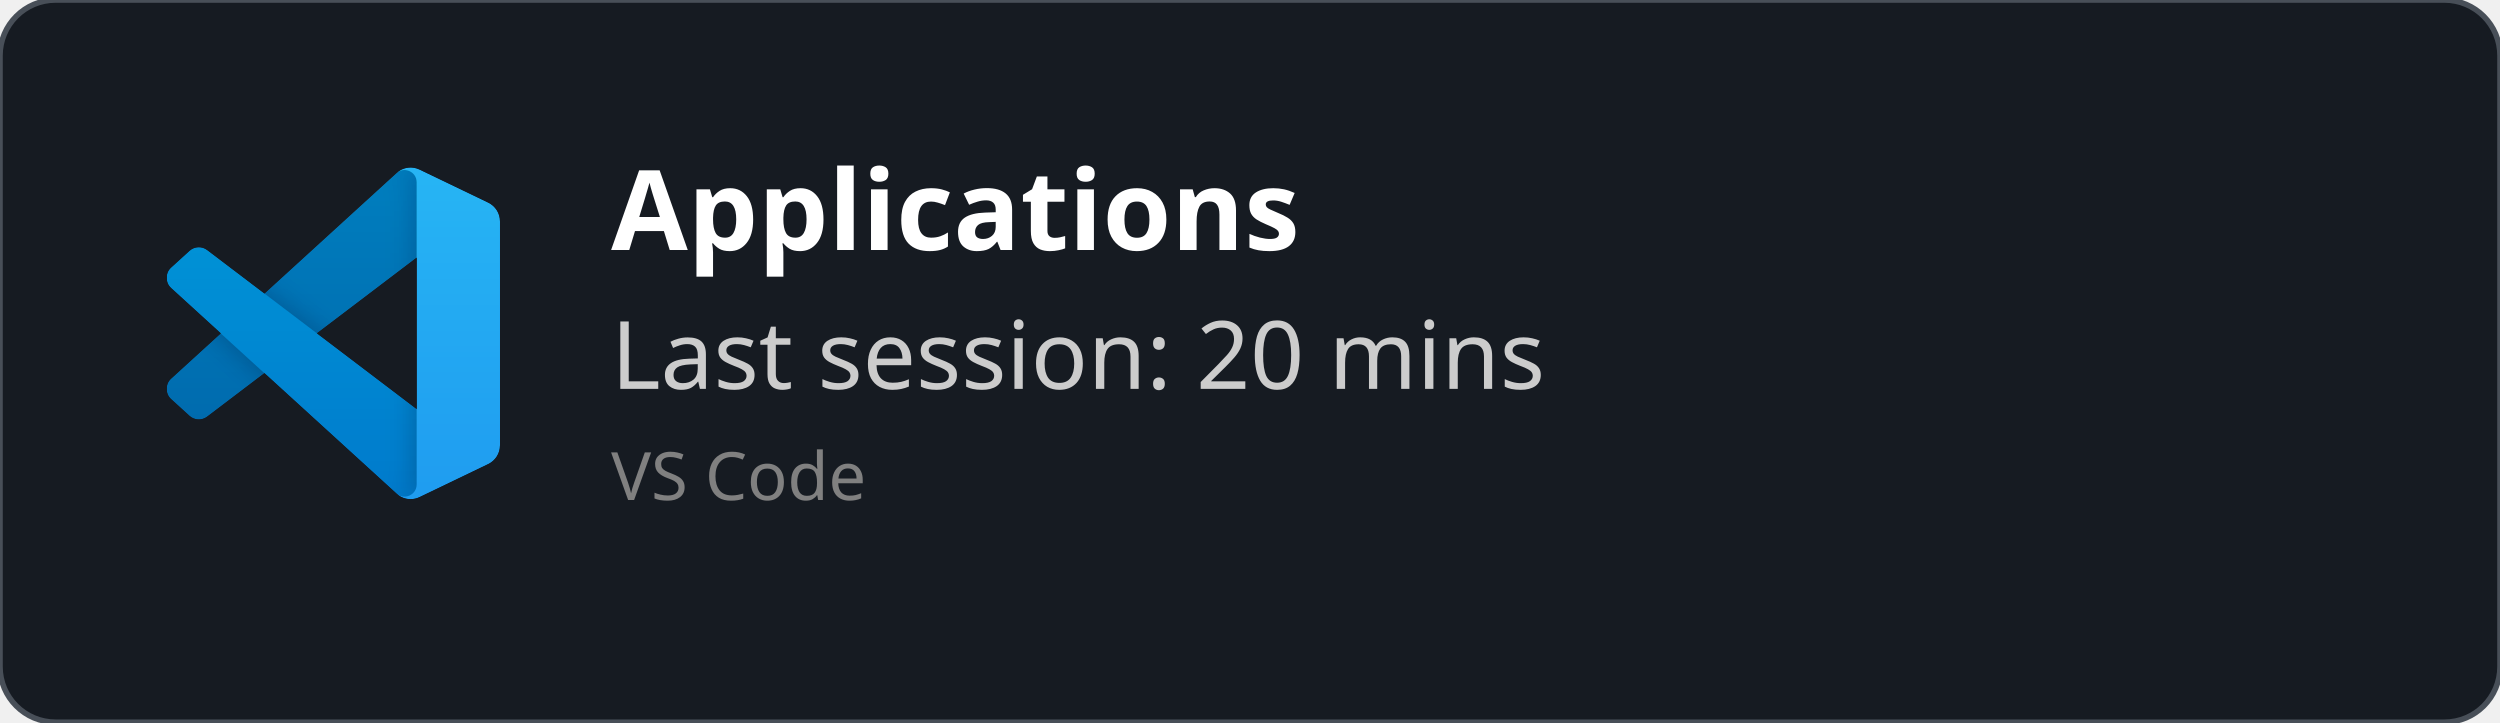
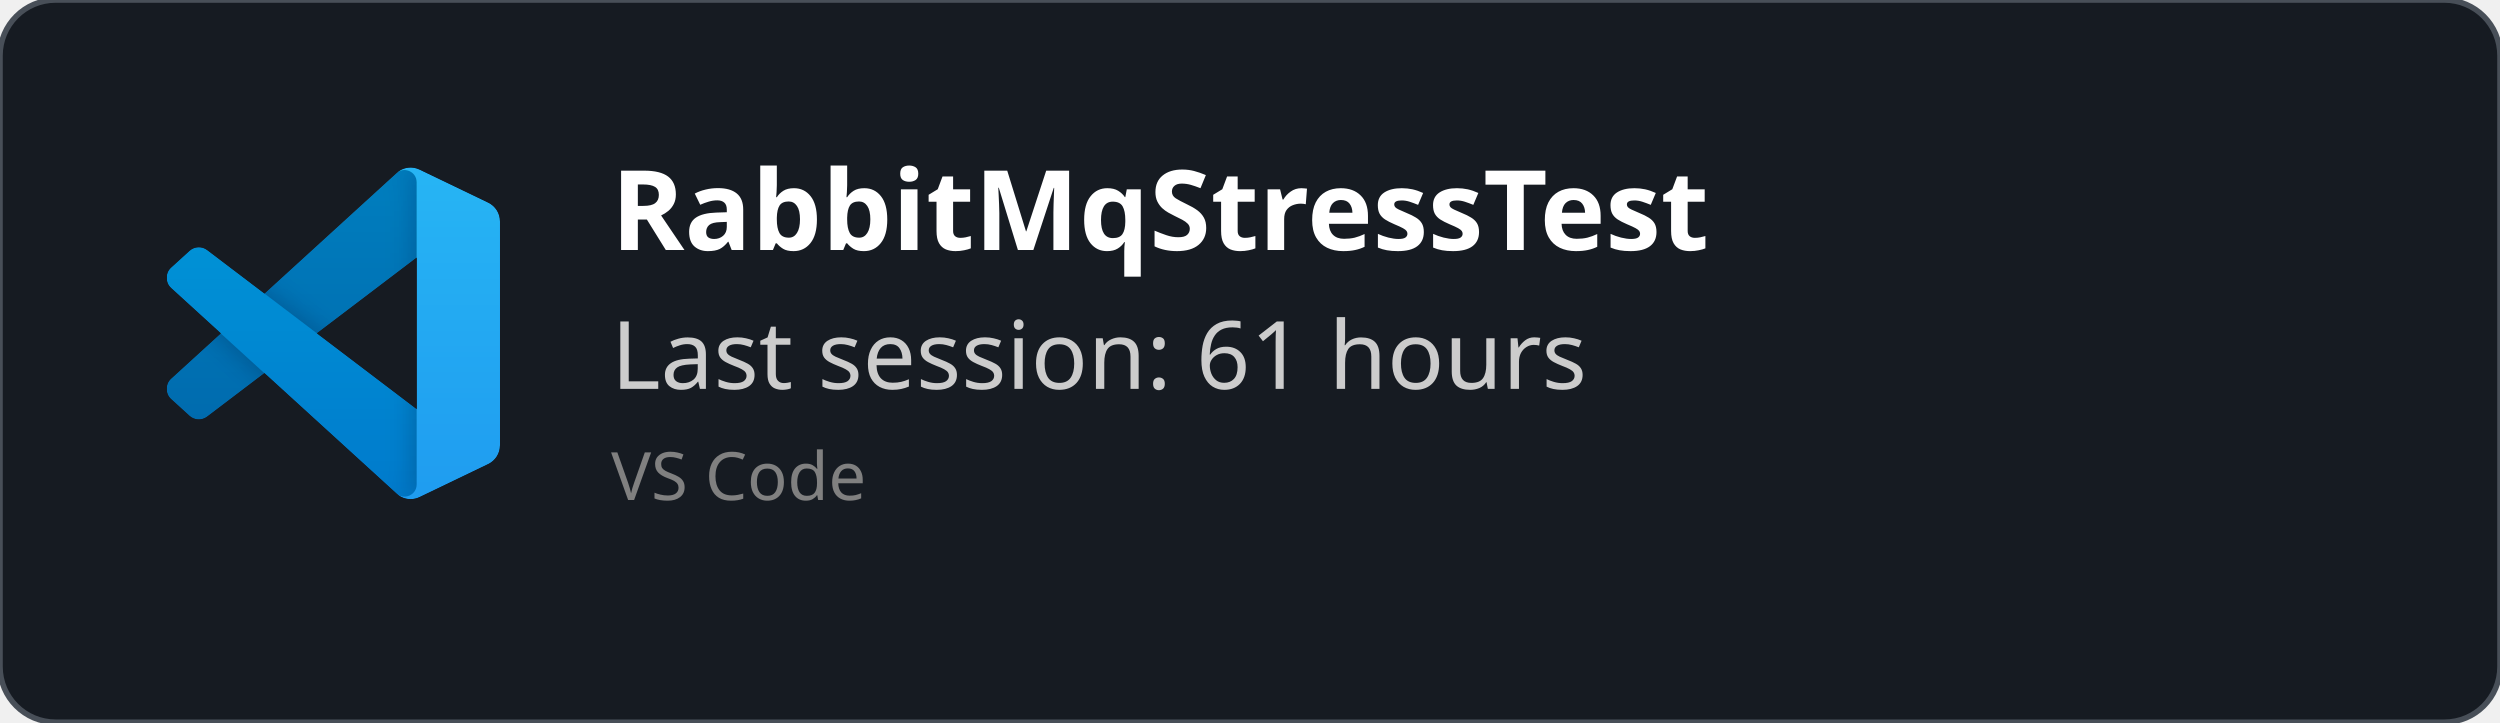
<svg xmlns="http://www.w3.org/2000/svg" width="450" height="130" viewBox="0 0 450 130" fill="none" role="img">
  <style>
    *{
        font-family: 'Segoe UI', Ubuntu, monospace
    }
    </style>
  <defs>
    <clipPath id="horizontalClip" x="20" y="20" width="500" height="200">
      <rect x="90" y="20" width="300" height="50" />
    </clipPath>
  </defs>
  <rect width="450" height="130" fill="rgba(22,27,34)" stroke="#484f58" stroke-width="1" fill-opacity="1" stroke-opacity="1" x="0" y="0" rx="10px" ry="10px">
    </rect>
  <svg width="60" height="60" x="30" y="30" viewBox="0 0 100 100" fill="none" id="vscode">
    <mask id="mask0" mask-type="alpha" maskUnits="userSpaceOnUse" x="0" y="0" width="100" height="100">
      <path fill-rule="evenodd" clip-rule="evenodd" d="M70.912 99.317C72.487 99.931 74.283 99.891 75.873 99.126L96.461 89.22C98.624 88.179 100 85.989 100 83.587V16.413C100 14.011 98.624 11.822 96.461 10.781L75.873 0.874C73.786 -0.13 71.345 0.116 69.513 1.447C69.252 1.637 69.003 1.849 68.769 2.083L29.355 38.041L12.187 25.01C10.589 23.797 8.354 23.896 6.869 25.246L1.363 30.255C-0.453 31.906 -0.455 34.763 1.359 36.417L16.247 50L1.359 63.583C-0.455 65.237 -0.453 68.094 1.363 69.745L6.869 74.754C8.354 76.104 10.589 76.204 12.187 74.99L29.355 61.959L68.769 97.917C69.392 98.541 70.125 99.01 70.912 99.317ZM75.015 27.299L45.109 50L75.015 72.701V27.299Z" fill="white" />
    </mask>
    <g mask="url(#mask0)">
      <path d="M96.461 10.796L75.857 0.876C73.472 -0.273 70.622 0.212 68.75 2.083L1.299 63.583C-0.516 65.237 -0.514 68.094 1.303 69.745L6.813 74.754C8.298 76.104 10.535 76.204 12.134 74.99L93.361 13.37C96.086 11.303 100 13.246 100 16.667V16.427C100 14.027 98.625 11.838 96.461 10.796Z" fill="#0065A9" />
      <g filter="url(#filter0_d)">
        <path d="M96.461 89.204L75.857 99.124C73.472 100.273 70.622 99.788 68.75 97.917L1.299 36.417C-0.516 34.763 -0.514 31.906 1.303 30.255L6.813 25.246C8.298 23.896 10.535 23.796 12.134 25.009L93.361 86.63C96.086 88.697 100 86.754 100 83.333V83.573C100 85.974 98.625 88.162 96.461 89.204Z" fill="#007ACC" />
      </g>
      <g filter="url(#filter1_d)">
        <path d="M75.858 99.126C73.472 100.274 70.622 99.788 68.75 97.917C71.056 100.223 75 98.59 75 95.328V4.672C75 1.41 71.056 -0.223 68.75 2.083C70.622 0.211 73.472 -0.274 75.858 0.874L96.459 10.781C98.623 11.822 100 14.011 100 16.413V83.587C100 85.989 98.623 88.179 96.459 89.22L75.858 99.126Z" fill="#1F9CF0" />
      </g>
      <g style="mix-blend-mode:overlay" opacity="0.25">
        <path fill-rule="evenodd" clip-rule="evenodd" d="M70.851 99.317C72.426 99.931 74.222 99.891 75.812 99.126L96.4 89.22C98.563 88.179 99.939 85.989 99.939 83.587V16.413C99.939 14.011 98.564 11.822 96.4 10.781L75.812 0.874C73.725 -0.13 71.284 0.116 69.453 1.447C69.191 1.637 68.942 1.849 68.708 2.083L29.294 38.041L12.126 25.01C10.528 23.796 8.293 23.896 6.809 25.246L1.302 30.255C-0.513 31.906 -0.515 34.763 1.298 36.417L16.186 50L1.298 63.583C-0.515 65.237 -0.513 68.094 1.302 69.745L6.809 74.754C8.293 76.104 10.528 76.204 12.126 74.99L29.294 61.959L68.708 97.917C69.332 98.54 70.064 99.01 70.851 99.317ZM74.954 27.299L45.048 50L74.954 72.701V27.299Z" fill="url(#paint0_linear)" />
      </g>
    </g>
    <defs>
      <filter id="filter0_d" x="-8.394" y="15.829" width="116.727" height="92.246" filterUnits="userSpaceOnUse" color-interpolation-filters="sRGB">
        <feFlood flood-opacity="0" result="BackgroundImageFix" />
        <feColorMatrix in="SourceAlpha" type="matrix" values="0 0 0 0 0 0 0 0 0 0 0 0 0 0 0 0 0 0 127 0" />
        <feOffset />
        <feGaussianBlur stdDeviation="4.167" />
        <feColorMatrix type="matrix" values="0 0 0 0 0 0 0 0 0 0 0 0 0 0 0 0 0 0 0.25 0" />
        <feBlend mode="overlay" in2="BackgroundImageFix" result="effect1_dropShadow" />
        <feBlend mode="normal" in="SourceGraphic" in2="effect1_dropShadow" result="shape" />
      </filter>
      <filter id="filter1_d" x="60.417" y="-8.076" width="47.917" height="116.151" filterUnits="userSpaceOnUse" color-interpolation-filters="sRGB">
        <feFlood flood-opacity="0" result="BackgroundImageFix" />
        <feColorMatrix in="SourceAlpha" type="matrix" values="0 0 0 0 0 0 0 0 0 0 0 0 0 0 0 0 0 0 127 0" />
        <feOffset />
        <feGaussianBlur stdDeviation="4.167" />
        <feColorMatrix type="matrix" values="0 0 0 0 0 0 0 0 0 0 0 0 0 0 0 0 0 0 0.25 0" />
        <feBlend mode="overlay" in2="BackgroundImageFix" result="effect1_dropShadow" />
        <feBlend mode="normal" in="SourceGraphic" in2="effect1_dropShadow" result="shape" />
      </filter>
      <linearGradient id="paint0_linear" x1="49.939" y1="0.258" x2="49.939" y2="99.742" gradientUnits="userSpaceOnUse">
        <stop stop-color="white" />
        <stop offset="1" stop-color="white" stop-opacity="0" />
      </linearGradient>
    </defs>
  </svg>
  <text x="110" y="45" font-size="20" clip-path="url(#horizontalClip)" font-weight="bold" font-family="Ubuntu" fill="white">
-     Applications
+     RabbitMqStressTest
    </text>
  <text x="110" y="70" font-size="17px" font-family="Ubuntu" fill="#ccc">
-     Last session: 20 mins
+     Last session: 61 hours
    </text>
  <text x="110" y="90" font-size="12px" font-family="Ubuntu" fill="grey">
    VS Code
    </text>
</svg>
